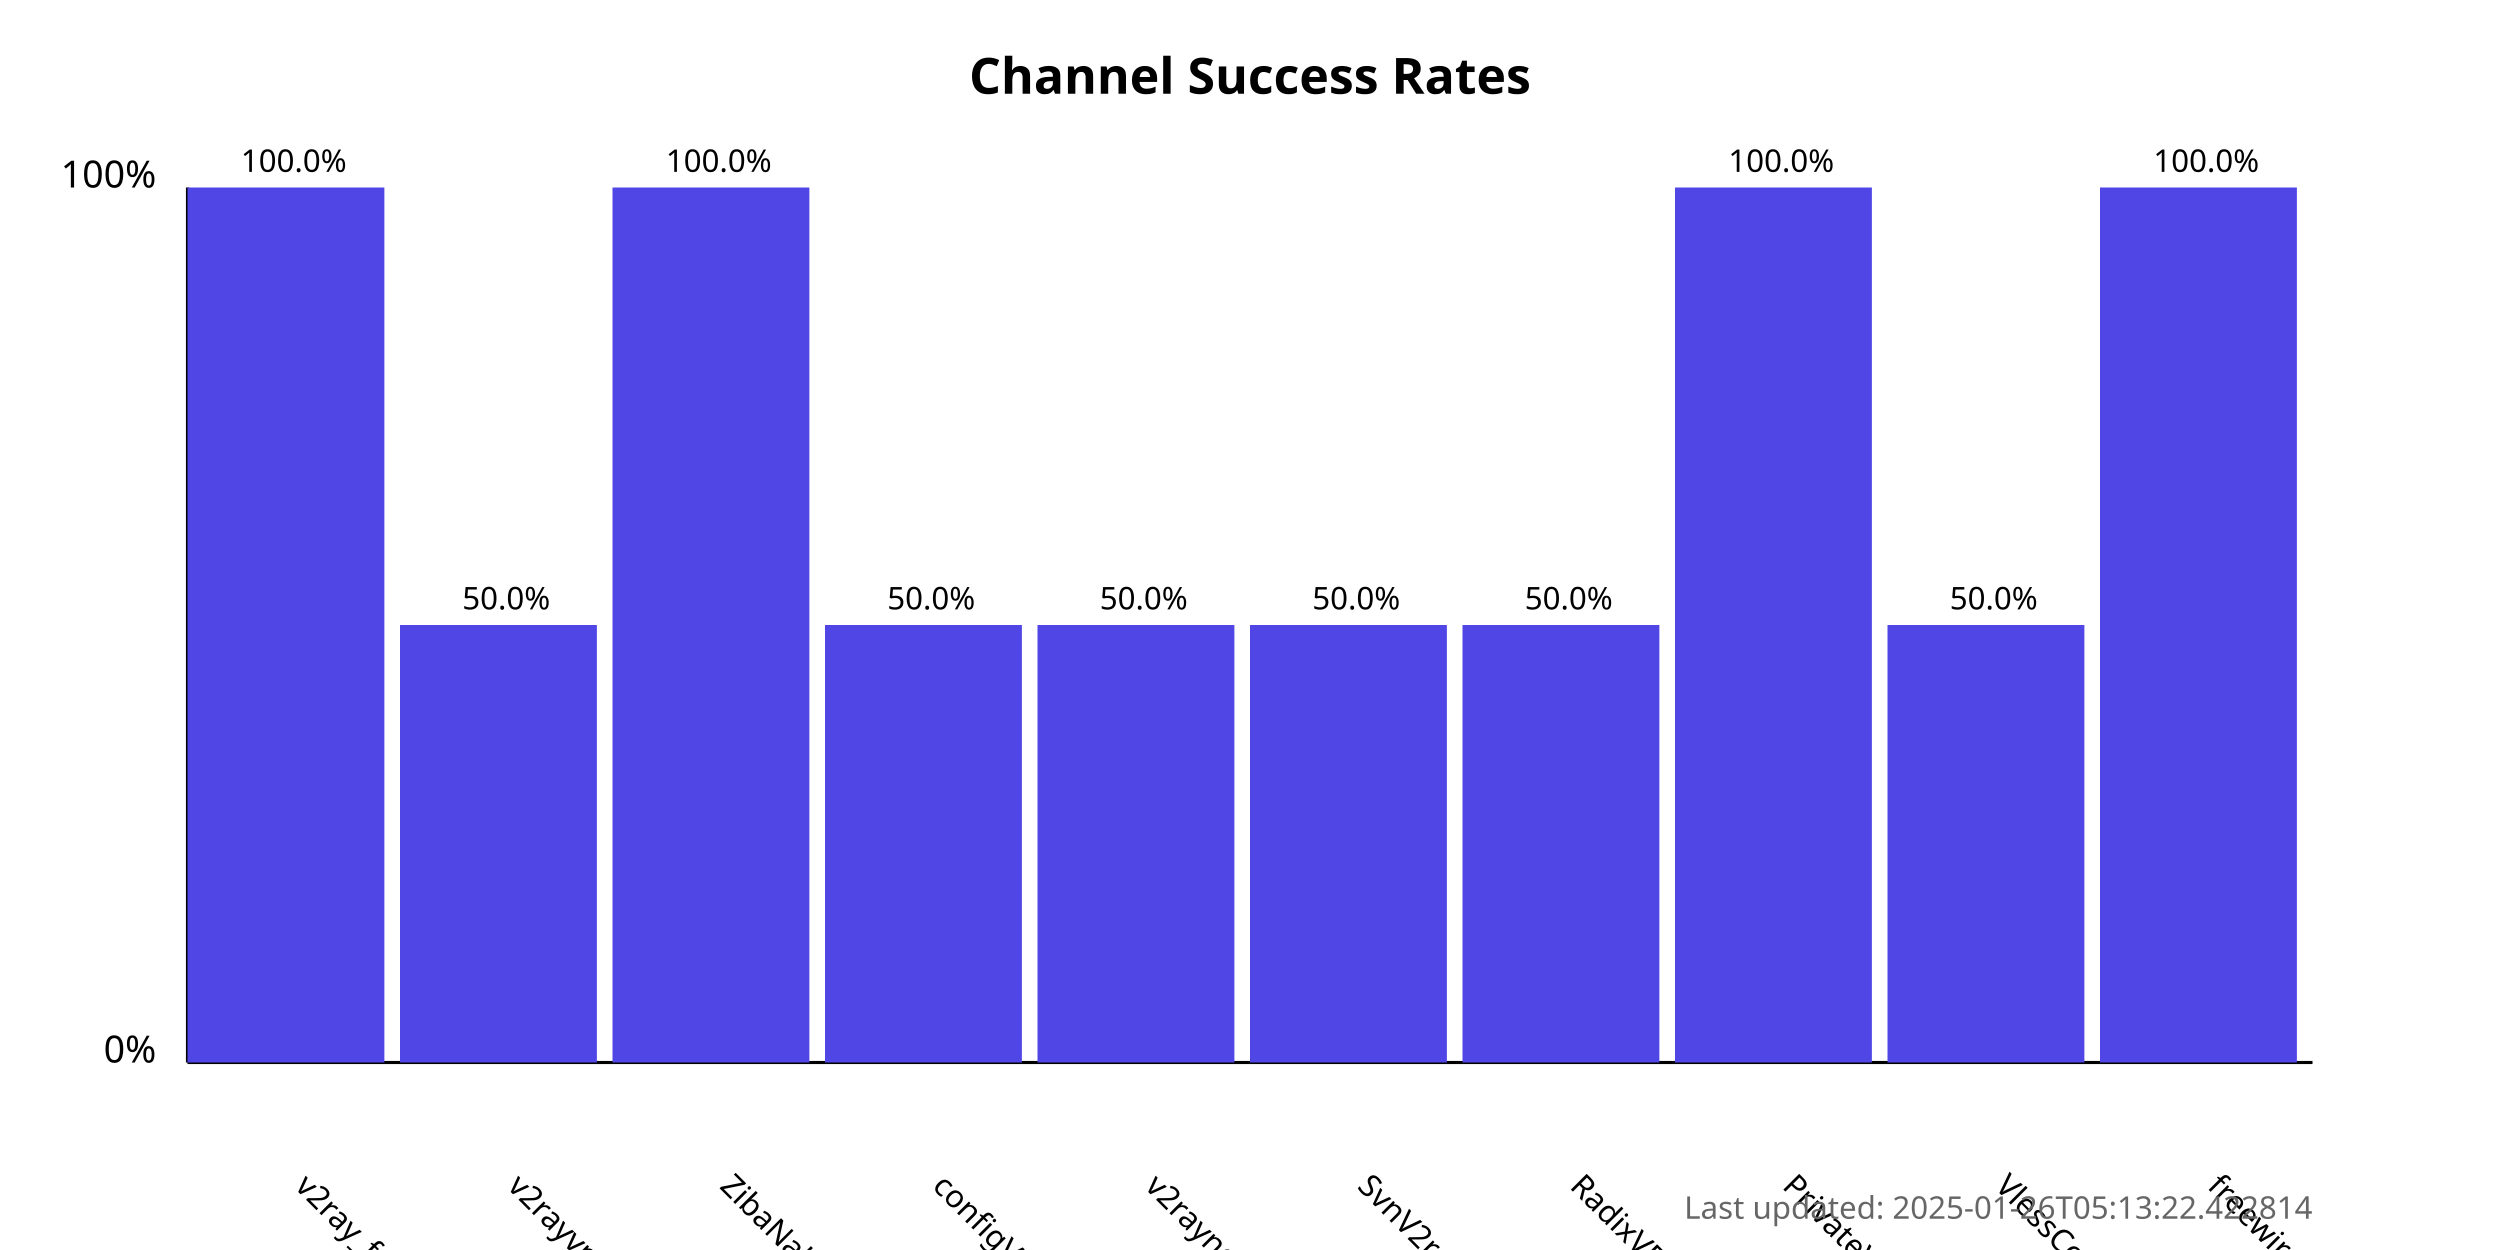
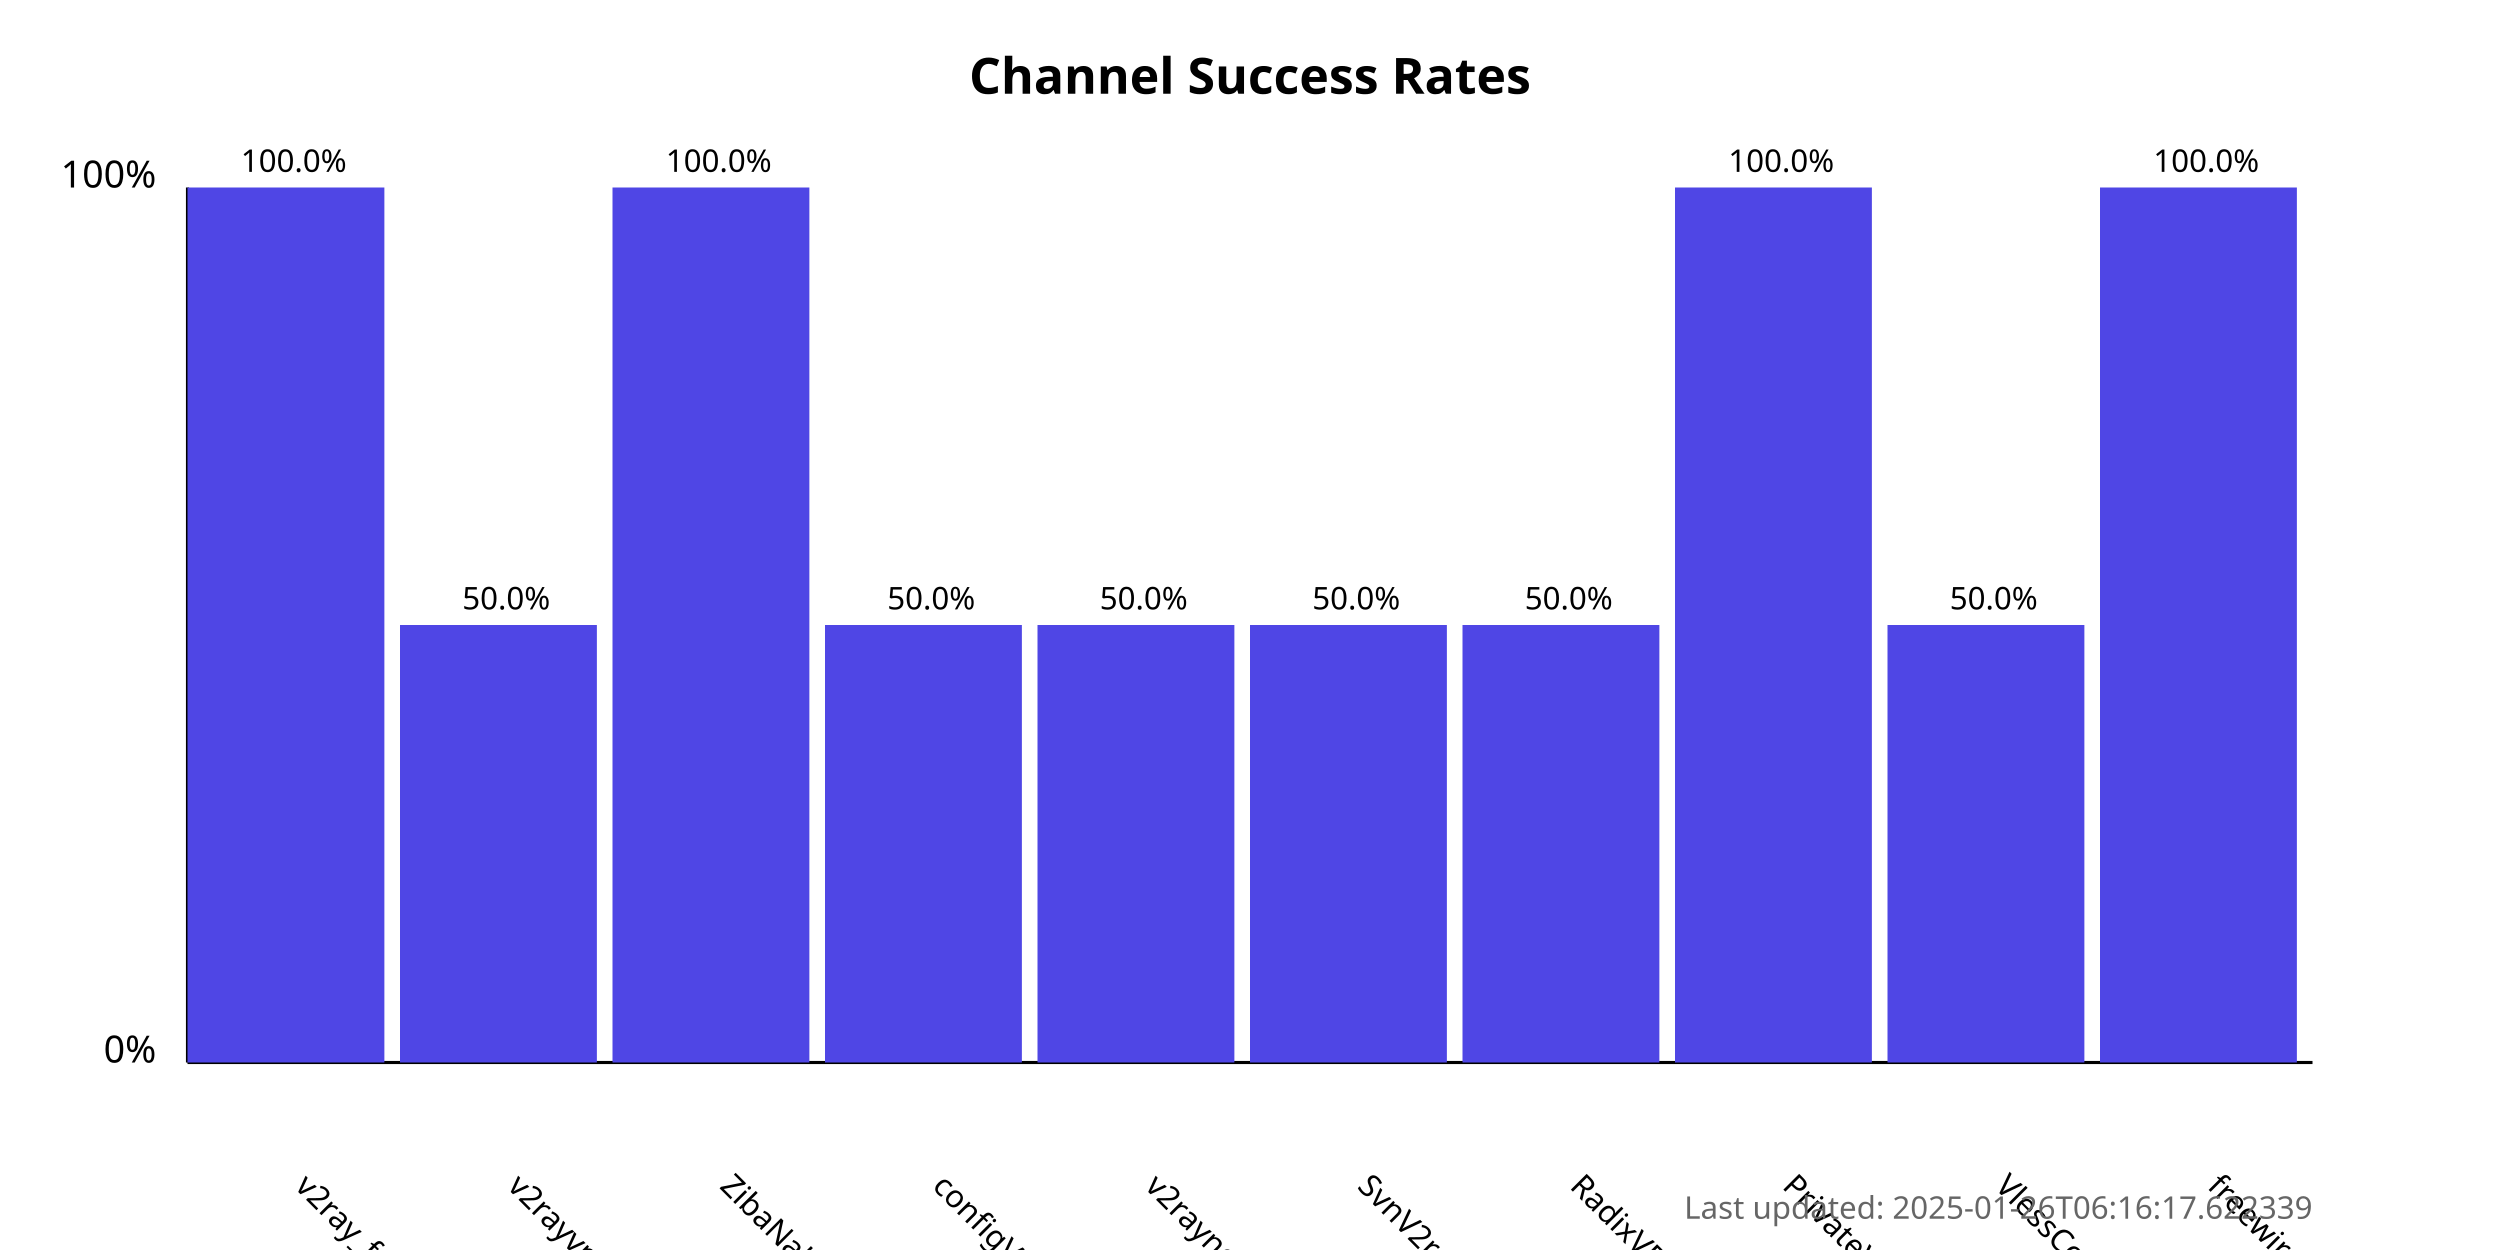
<svg xmlns="http://www.w3.org/2000/svg" width="800" height="400">
  <style>
            .chart-title { font: bold 16px sans-serif; }
            .axis-label { font: 12px sans-serif; }
            .tick-label { font: 10px sans-serif; }
            .bar { fill: #4f46e5; }
            .bar:hover { fill: #6366f1; }
            .timestamp { font: 10px sans-serif; fill: #666; }
        </style>
  <text x="400.0" y="30" text-anchor="middle" class="chart-title">
            Channel Success Rates
        </text>
  <line x1="60" y1="340" x2="60" y2="60" stroke="black" stroke-width="1" />
  <line x1="60" y1="340" x2="740" y2="340" stroke="black" stroke-width="1" />
  <text x="50" y="340" text-anchor="end" class="axis-label">0%</text>
  <text x="50" y="60" text-anchor="end" class="axis-label">100%</text>
  <g>
    <rect x="60" y="60.0" width="63.0" height="280.0" class="bar" />
    <text x="94.0" y="380" transform="rotate(45, 94.0, 380)" text-anchor="start" class="tick-label">
                v2ray_free_conf
            </text>
    <text x="94.0" y="55.0" text-anchor="middle" class="tick-label">
                100.0%
            </text>
  </g>
  <g>
    <rect x="128.0" y="200.0" width="63.0" height="140.0" class="bar" />
    <text x="162.0" y="380" transform="rotate(45, 162.0, 380)" text-anchor="start" class="tick-label">
                v2rayvpno
            </text>
    <text x="162.0" y="195.0" text-anchor="middle" class="tick-label">
                50.0%
            </text>
  </g>
  <g>
    <rect x="196.0" y="60.0" width="63.0" height="280.0" class="bar" />
    <text x="230.0" y="380" transform="rotate(45, 230.0, 380)" text-anchor="start" class="tick-label">
                ZibaNabz
            </text>
    <text x="230.0" y="55.0" text-anchor="middle" class="tick-label">
                100.0%
            </text>
  </g>
  <g>
    <rect x="264.0" y="200.0" width="63.0" height="140.0" class="bar" />
    <text x="298.0" y="380" transform="rotate(45, 298.0, 380)" text-anchor="start" class="tick-label">
                configV2rayForFree
            </text>
    <text x="298.0" y="195.0" text-anchor="middle" class="tick-label">
                50.0%
            </text>
  </g>
  <g>
    <rect x="332.0" y="200.0" width="63.0" height="140.0" class="bar" />
    <text x="366.0" y="380" transform="rotate(45, 366.0, 380)" text-anchor="start" class="tick-label">
                v2rayngvpn
            </text>
    <text x="366.0" y="195.0" text-anchor="middle" class="tick-label">
                50.0%
            </text>
  </g>
  <g>
    <rect x="400.0" y="200.0" width="63.0" height="140.0" class="bar" />
    <text x="434.0" y="380" transform="rotate(45, 434.0, 380)" text-anchor="start" class="tick-label">
                SvnV2ray
            </text>
    <text x="434.0" y="195.0" text-anchor="middle" class="tick-label">
                50.0%
            </text>
  </g>
  <g>
    <rect x="468.0" y="200.0" width="63.0" height="140.0" class="bar" />
    <text x="502.0" y="380" transform="rotate(45, 502.0, 380)" text-anchor="start" class="tick-label">
                RadixVPN
            </text>
    <text x="502.0" y="195.0" text-anchor="middle" class="tick-label">
                50.0%
            </text>
  </g>
  <g>
    <rect x="536.0" y="60.0" width="63.0" height="280.0" class="bar" />
    <text x="570.0" y="380" transform="rotate(45, 570.0, 380)" text-anchor="start" class="tick-label">
                PrivateVPNs
            </text>
    <text x="570.0" y="55.0" text-anchor="middle" class="tick-label">
                100.0%
            </text>
  </g>
  <g>
    <rect x="604.0" y="200.0" width="63.0" height="140.0" class="bar" />
    <text x="638.0" y="380" transform="rotate(45, 638.0, 380)" text-anchor="start" class="tick-label">
                VlessConfig
            </text>
    <text x="638.0" y="195.0" text-anchor="middle" class="tick-label">
                50.0%
            </text>
  </g>
  <g>
    <rect x="672.0" y="60.0" width="63.0" height="280.0" class="bar" />
    <text x="706.0" y="380" transform="rotate(45, 706.0, 380)" text-anchor="start" class="tick-label">
                freewireguard
            </text>
    <text x="706.0" y="55.0" text-anchor="middle" class="tick-label">
                100.0%
            </text>
  </g>
  <text x="740" y="390" text-anchor="end" class="timestamp">
-             Last updated: 2025-01-26T05:13:22.422814
+             Last updated: 2025-01-26T06:16:17.622339
        </text>
</svg>
